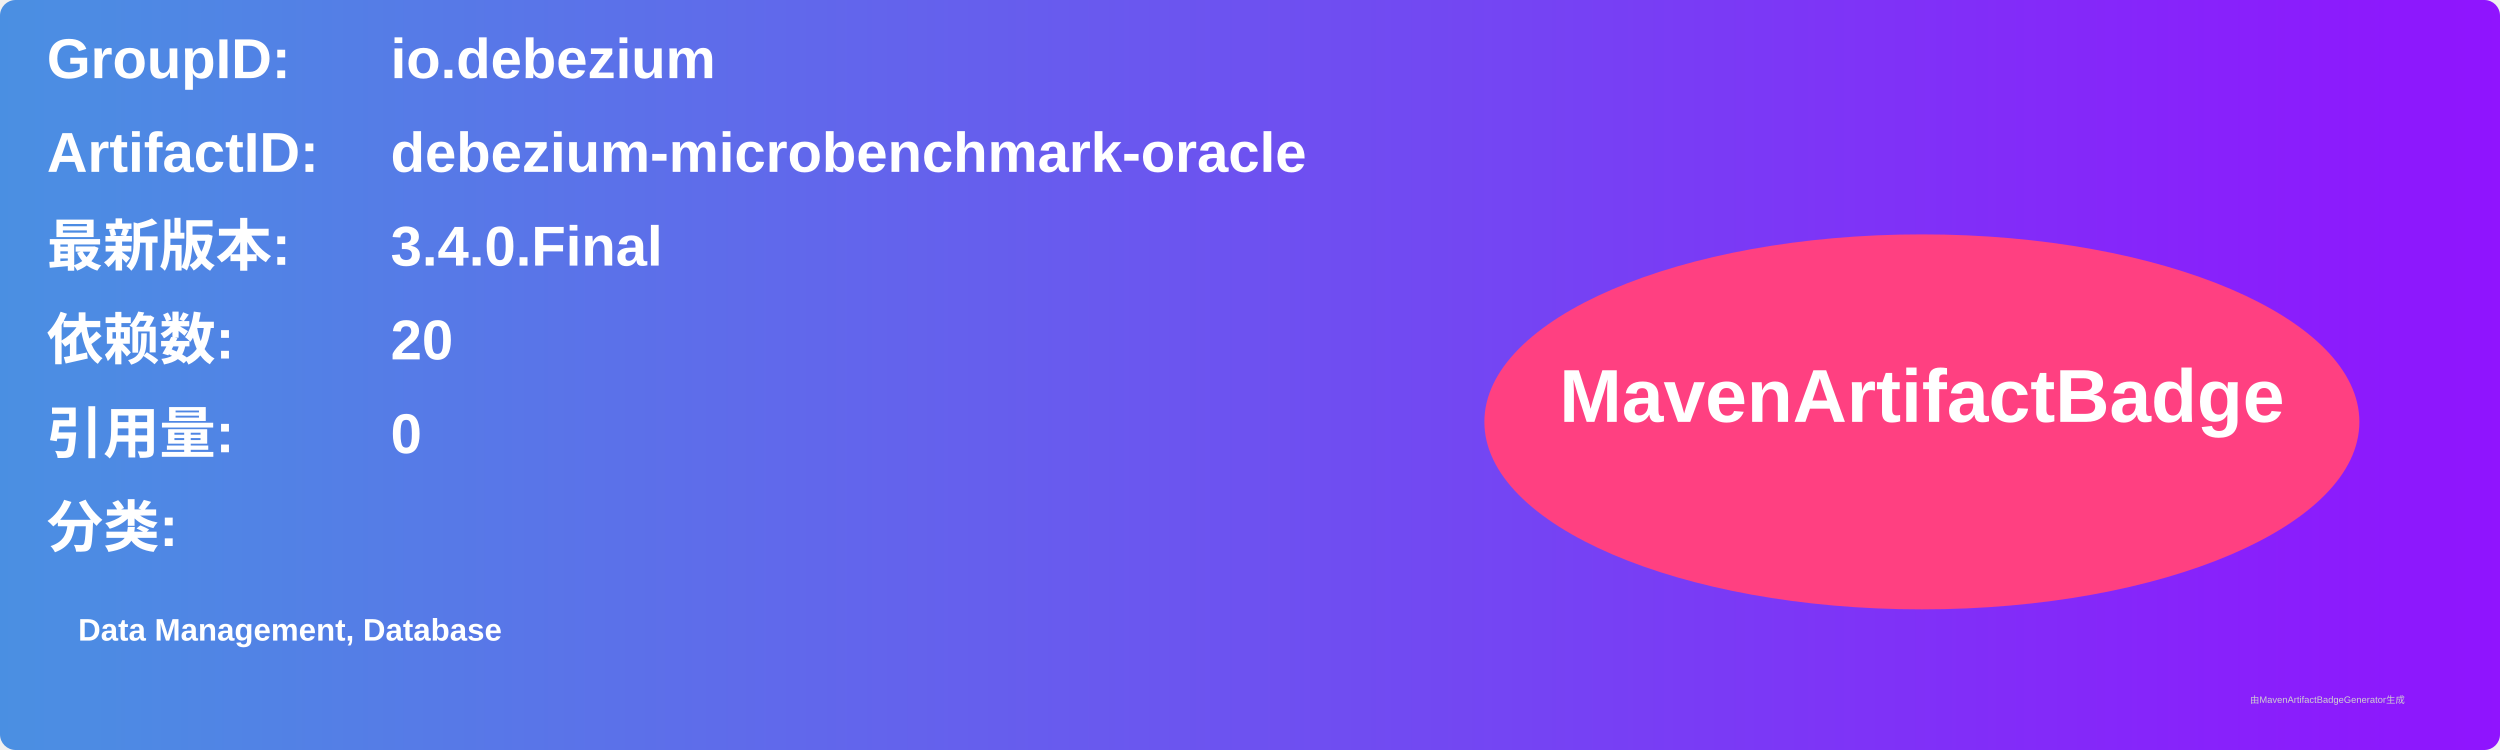
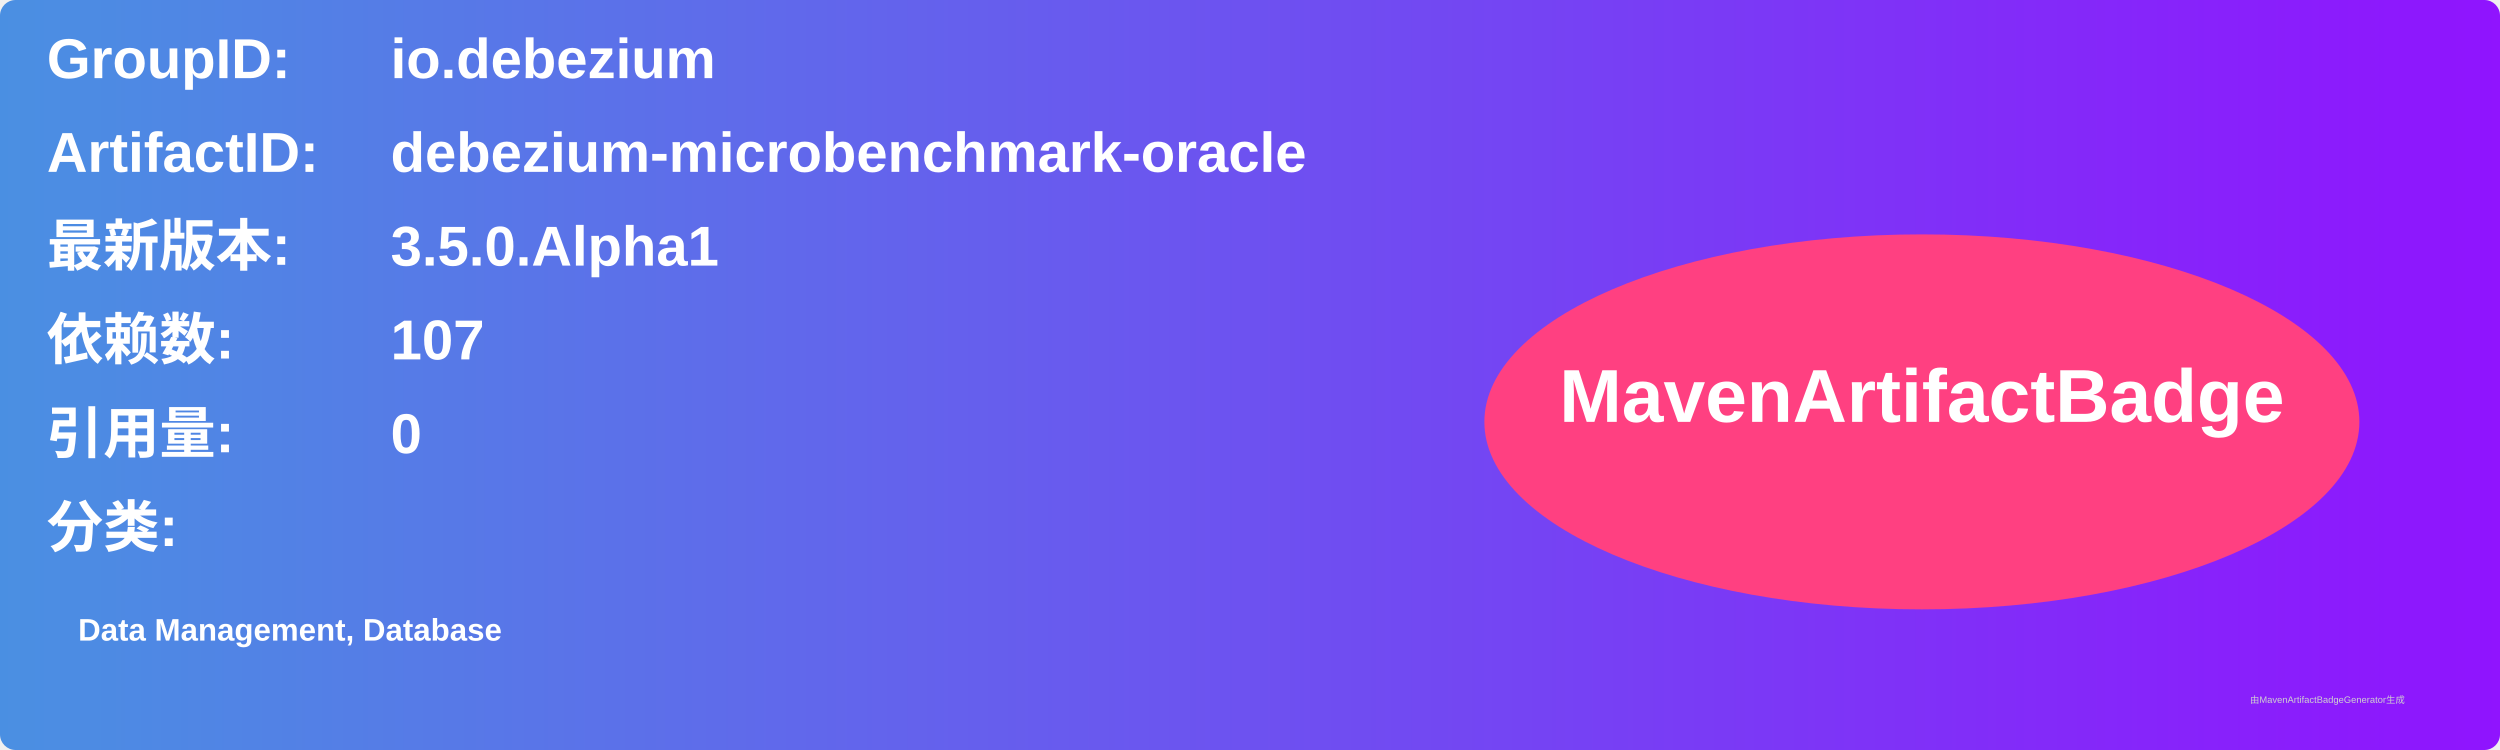
<svg xmlns="http://www.w3.org/2000/svg" width="800" height="240" viewBox="0 0 800 240">
  <linearGradient id="grad" x1="0%" y1="0%" x2="100%" y2="0%">
    <stop offset="0%" stop-color="#4a90e2" />
    <stop offset="100%" stop-color="#9013fe" />
  </linearGradient>
  <rect width="100%" height="100%" rx="5" ry="5" fill="url(#grad)" />
  <g transform="translate(15, 15)">
    <text x="0" y="10" font-family="Arial" font-size="18" fill="white" font-weight="bold" width="260">GroupID:</text>
    <text x="110" y="10" font-family="Arial" font-size="18" fill="white" font-weight="bold" width="460">io.debezium</text>
    <text x="0" y="40" font-family="Arial" font-size="18" fill="white" font-weight="bold" width="260">ArtifactID:</text>
    <text x="110" y="40" font-family="Arial" font-size="18" fill="white" font-weight="bold" width="460">debezium-microbenchmark-oracle</text>
    <text x="0" y="70" font-family="Arial" font-size="18" fill="white" font-weight="bold">最新版本:</text>
    <text x="110" y="70" font-family="Arial" font-size="18" fill="white" font-weight="bold">
-       <tspan font-weight="bold">3.4.0.Final</tspan>
+       <tspan font-weight="bold">3.5.0.Alpha1</tspan>
    </text>
    <text x="0" y="100" font-family="Arial" font-size="18" fill="white" font-weight="bold">依赖数: </text>
    <text x="110" y="100" font-family="Arial" font-size="18" fill="white">
-       <tspan font-weight="bold">20</tspan>
+       <tspan font-weight="bold">107</tspan>
    </text>
    <text x="0" y="130" font-family="Arial" font-size="18" fill="white" font-weight="bold">引用量: </text>
    <text x="110" y="130" font-family="Arial" font-size="18" fill="white">
      <tspan font-weight="bold">0</tspan>
    </text>
    <text x="0" y="160" font-family="Arial" font-size="18" fill="white" font-weight="bold">分类:</text>
    <text x="10" y="190" font-family="Arial" font-size="10" fill="white">
      <tspan font-weight="bold">Data Management, Database</tspan>
    </text>
    <ellipse cx="600" cy="120" rx="140" ry="60" fill="#ff4081" />
    <text x="600" y="120" text-anchor="middle" font-family="Arial" font-size="24" fill="white" font-weight="bold">MavenArtifactBadge</text>
  </g>
  <text x="720" y="225" font-family="Arial" font-size="3" fill="#d0d0d0">由MavenArtifactBadgeGenerator生成</text>
</svg>
